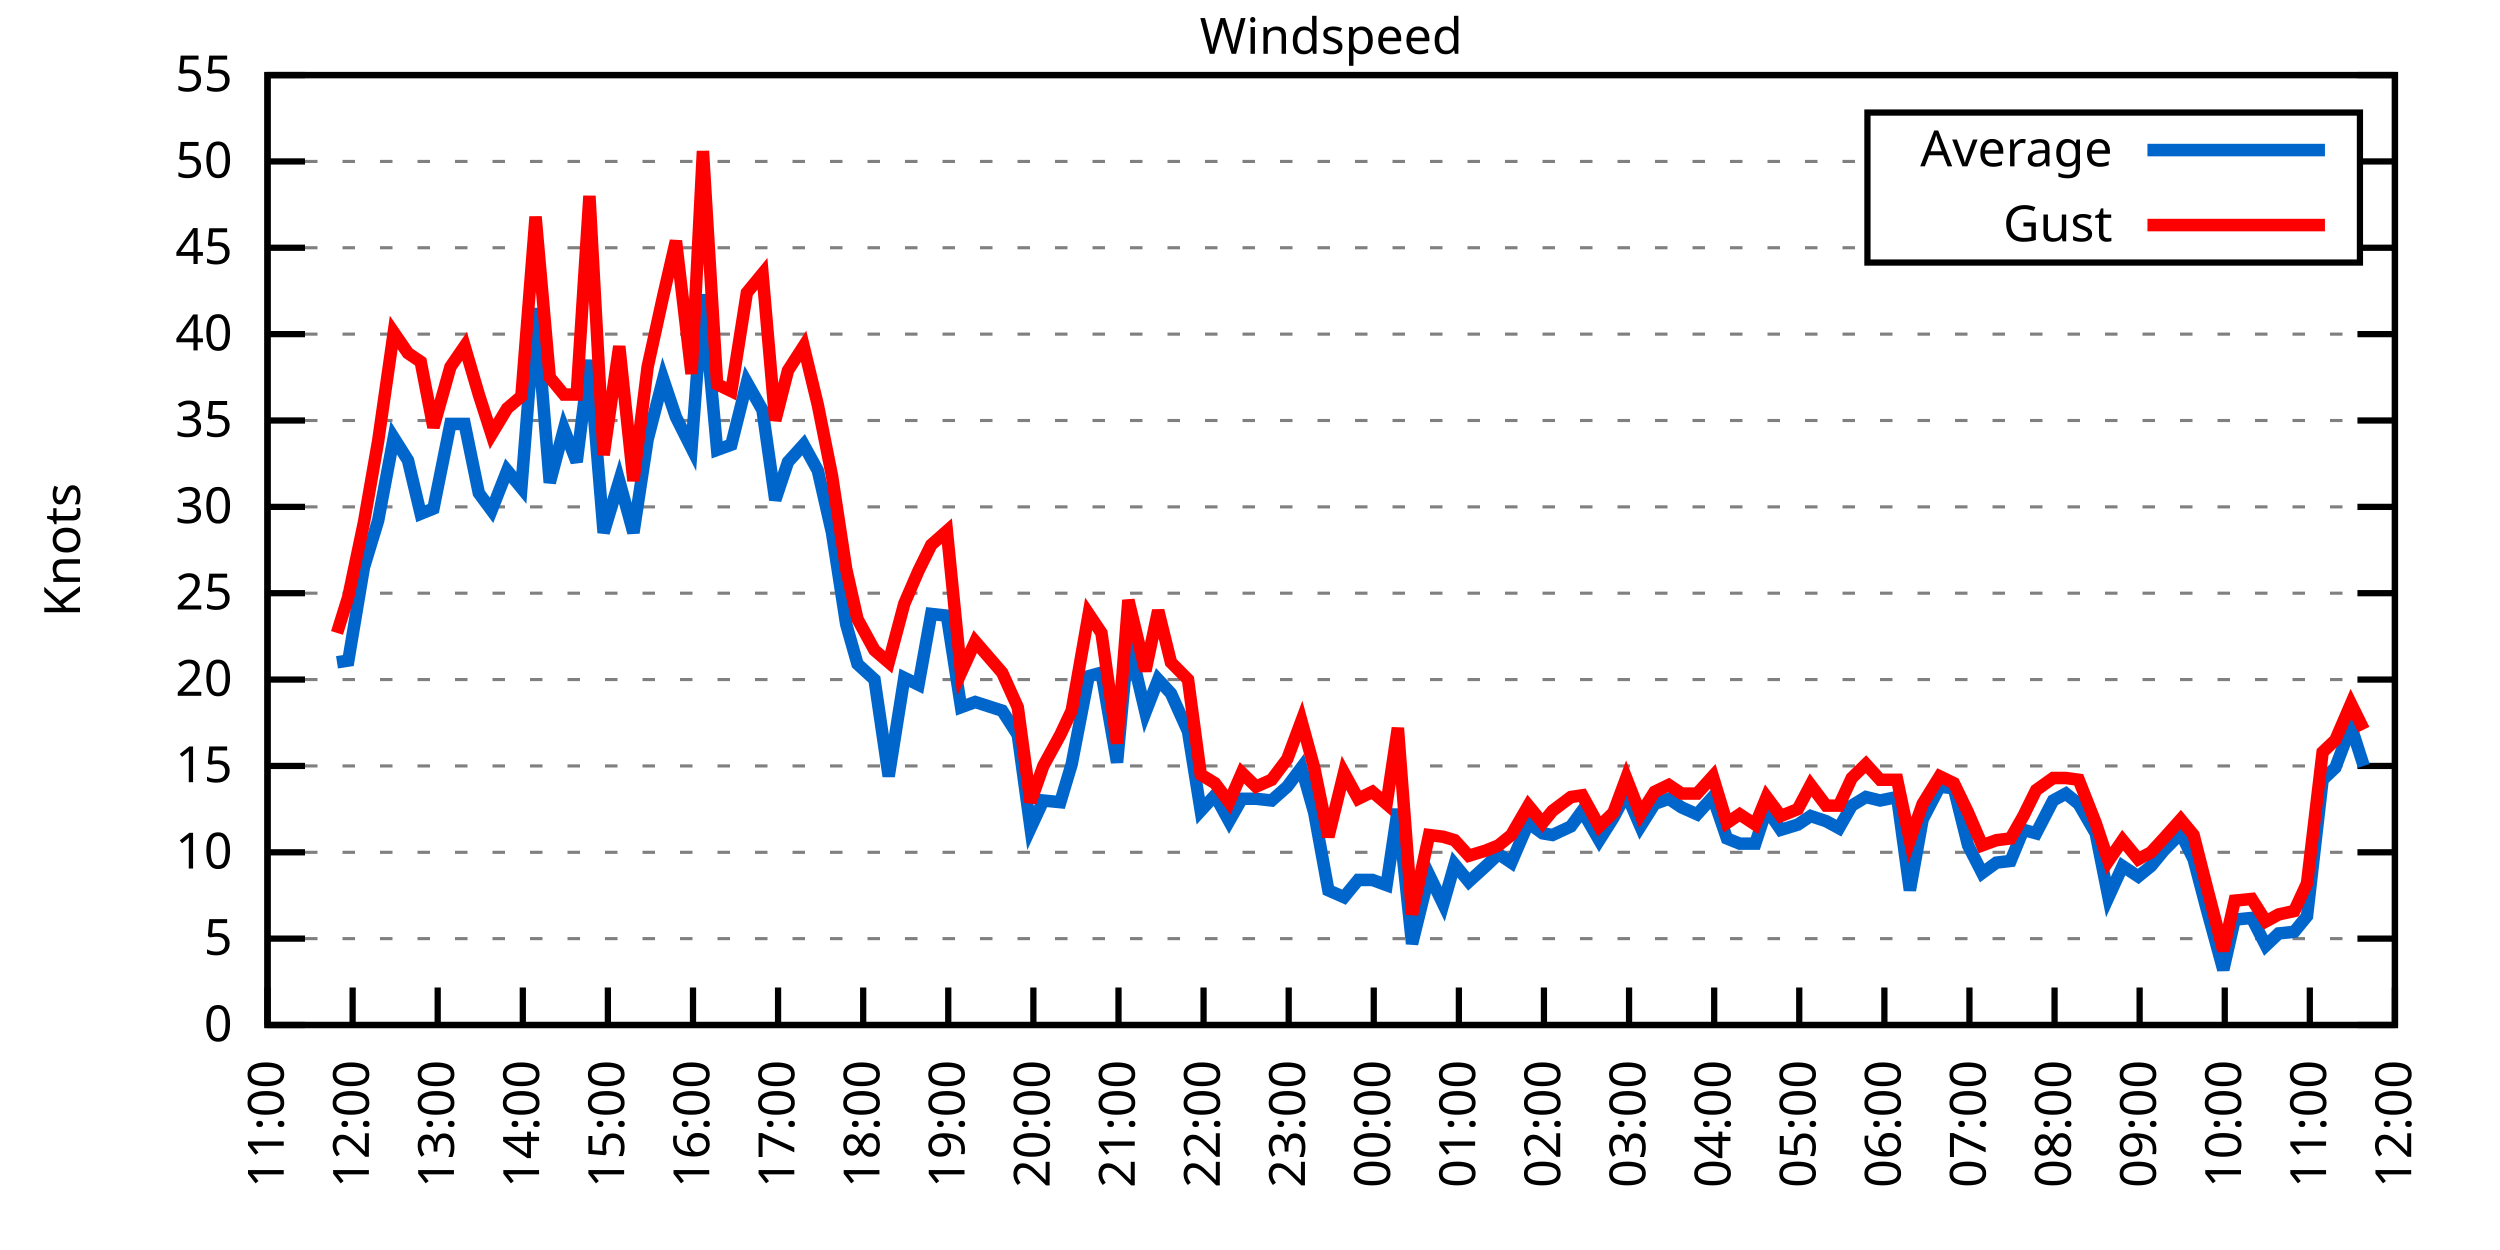
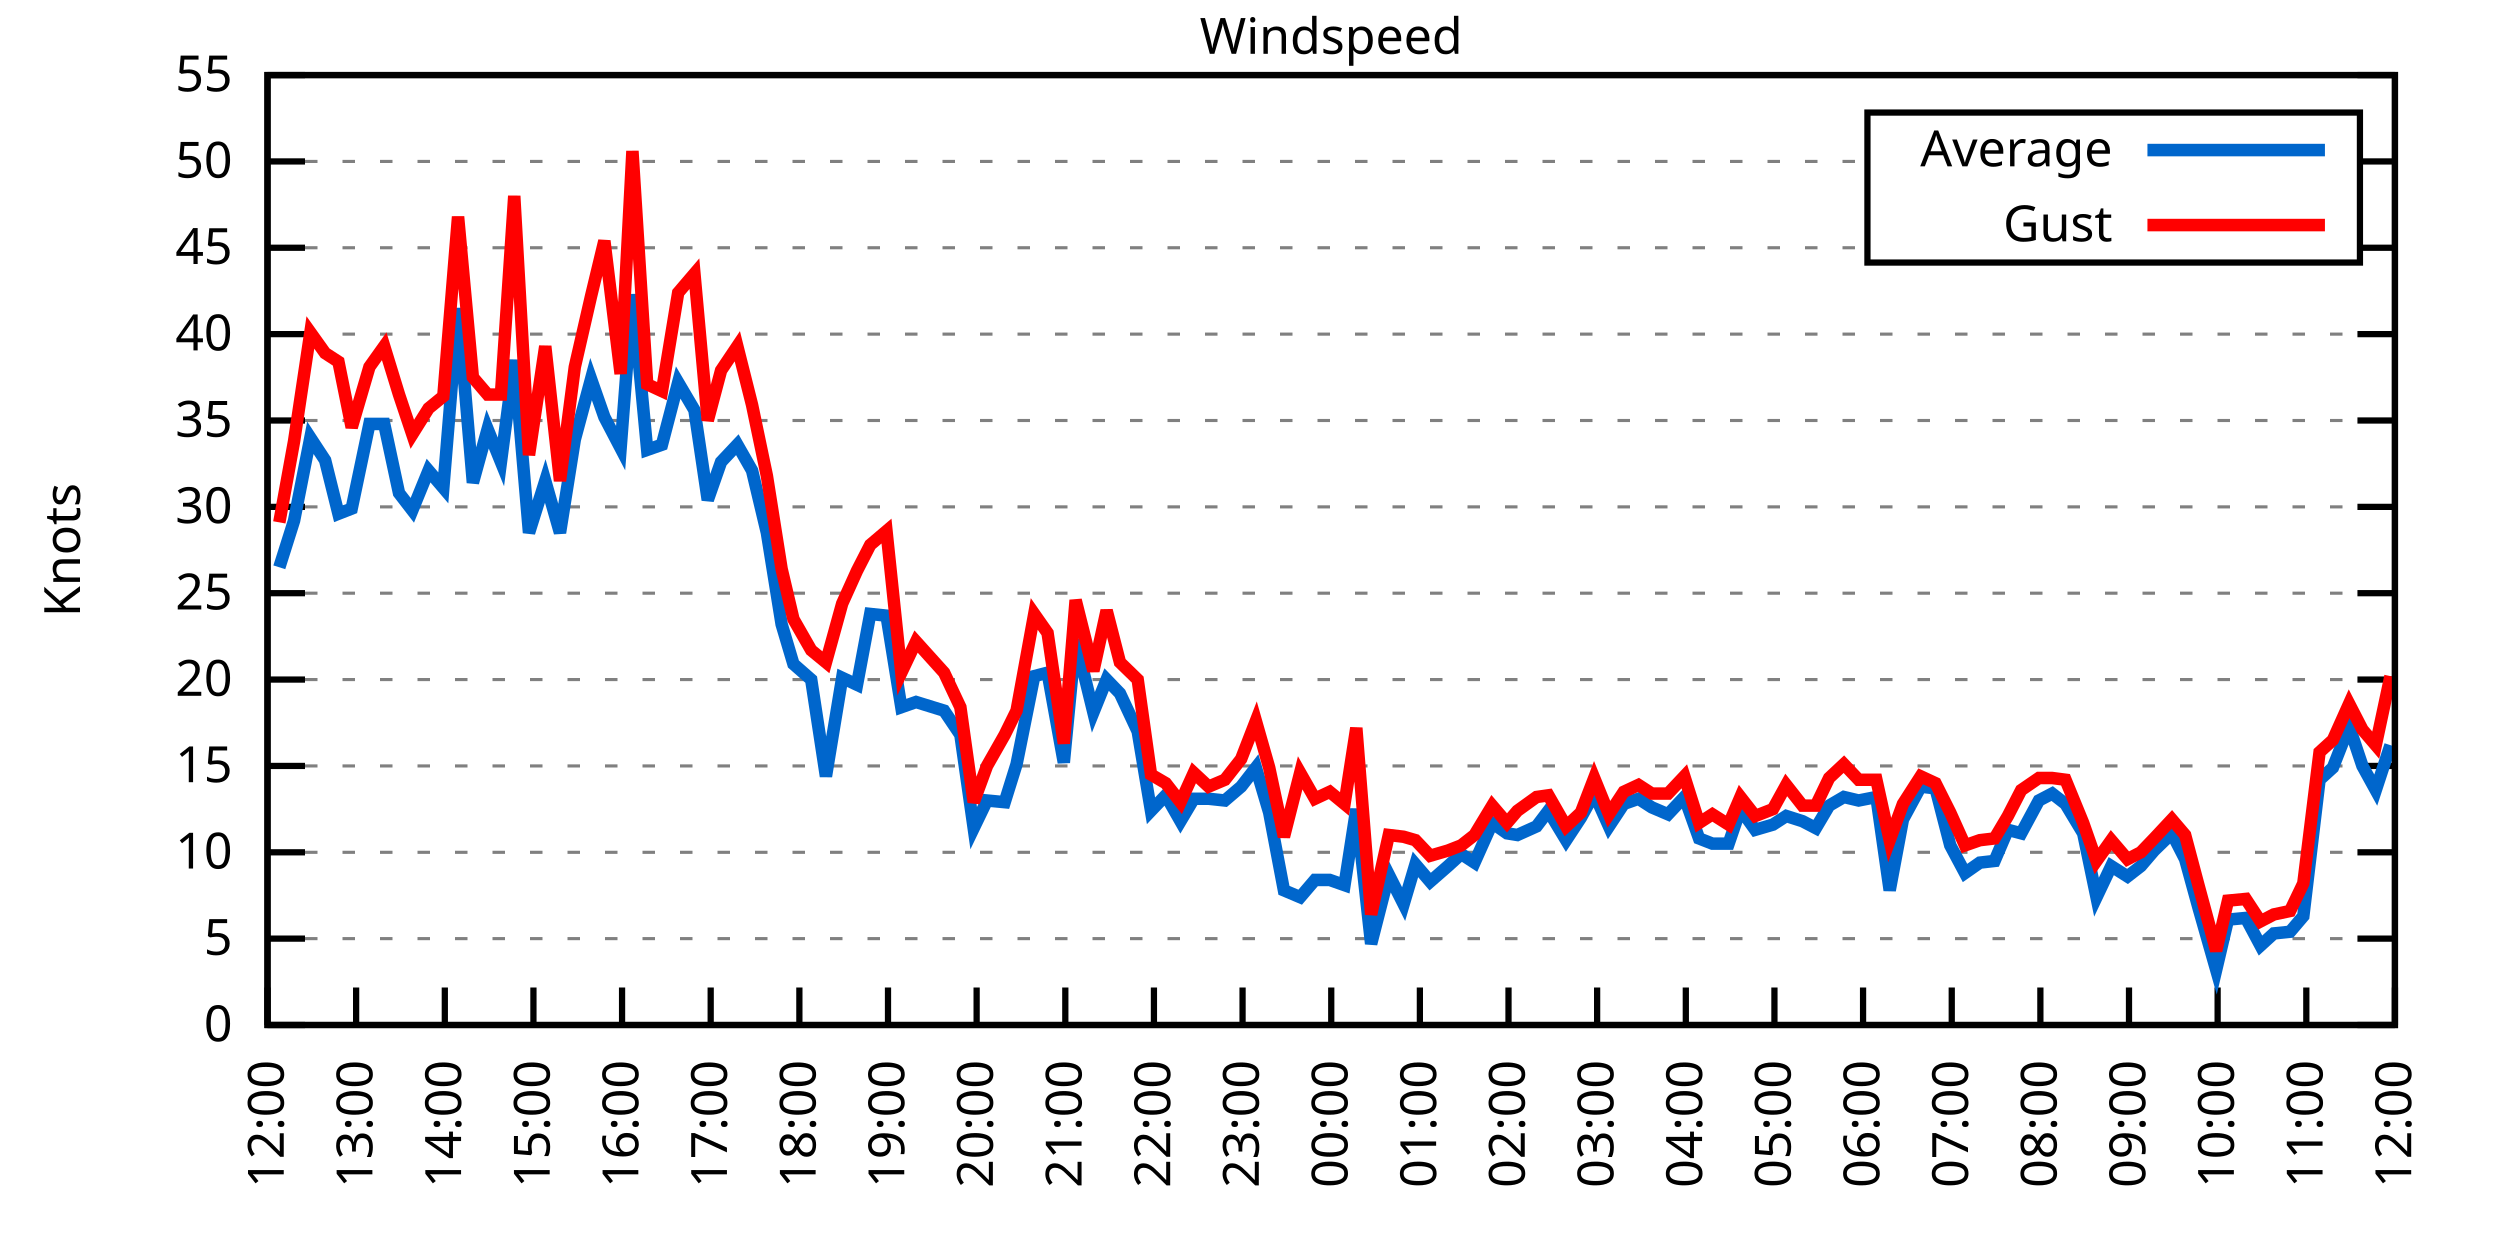
<svg xmlns="http://www.w3.org/2000/svg" xmlns:xlink="http://www.w3.org/1999/xlink" width="400" height="200" viewBox="0 0 400 200">
  <g id="gnuplot_canvas">
    <rect x="0" y="0" width="400" height="200" fill="none" />
    <defs>
      <circle id="gpDot" r="0.5" stroke-width="0.5" stroke="currentColor" />
      <path id="gpPt0" stroke-width="0.333" stroke="currentColor" d="M-1,0 h2 M0,-1 v2" />
      <path id="gpPt1" stroke-width="0.333" stroke="currentColor" d="M-1,-1 L1,1 M1,-1 L-1,1" />
      <path id="gpPt2" stroke-width="0.333" stroke="currentColor" d="M-1,0 L1,0 M0,-1 L0,1 M-1,-1 L1,1 M-1,1 L1,-1" />
      <rect id="gpPt3" stroke-width="0.333" stroke="currentColor" x="-1" y="-1" width="2" height="2" />
      <rect id="gpPt4" stroke-width="0.333" stroke="currentColor" fill="currentColor" x="-1" y="-1" width="2" height="2" />
      <circle id="gpPt5" stroke-width="0.333" stroke="currentColor" cx="0" cy="0" r="1" />
      <use xlink:href="#gpPt5" id="gpPt6" fill="currentColor" stroke="none" />
      <path id="gpPt7" stroke-width="0.333" stroke="currentColor" d="M0,-1.33 L-1.33,0.67 L1.33,0.67 z" />
      <use xlink:href="#gpPt7" id="gpPt8" fill="currentColor" stroke="none" />
      <use xlink:href="#gpPt7" id="gpPt9" stroke="currentColor" transform="rotate(180)" />
      <use xlink:href="#gpPt9" id="gpPt10" fill="currentColor" stroke="none" />
      <use xlink:href="#gpPt3" id="gpPt11" stroke="currentColor" transform="rotate(45)" />
      <use xlink:href="#gpPt11" id="gpPt12" fill="currentColor" stroke="none" />
      <path id="gpPt13" stroke-width="0.333" stroke="currentColor" d="M0,1.330 L1.265,0.411 L0.782,-1.067 L-0.782,-1.076 L-1.265,0.411 z" />
      <use xlink:href="#gpPt13" id="gpPt14" fill="currentColor" stroke="none" />
      <filter id="textbox" filterUnits="objectBoundingBox" x="0" y="0" height="1" width="1">
        <feFlood flood-color="white" flood-opacity="1" result="bgnd" />
        <feComposite in="SourceGraphic" in2="bgnd" operator="atop" />
      </filter>
      <filter id="greybox" filterUnits="objectBoundingBox" x="0" y="0" height="1" width="1">
        <feFlood flood-color="lightgrey" flood-opacity="1" result="grey" />
        <feComposite in="SourceGraphic" in2="grey" operator="atop" />
      </filter>
    </defs>
    <g fill="none" color="white" stroke="currentColor" stroke-width="1.00" stroke-linecap="butt" stroke-linejoin="miter">
</g>
    <g fill="none" color="black" stroke="currentColor" stroke-width="1.00" stroke-linecap="butt" stroke-linejoin="miter">
      <g stroke="none" shape-rendering="crispEdges">
        <polygon fill="rgb(255, 255, 255)" points="42.80,164.00 383.18,164.00 383.18,12.02 42.80,12.02 " />
      </g>
    </g>
    <g fill="none" color="black" stroke="currentColor" stroke-width="1.00" stroke-linecap="butt" stroke-linejoin="miter">
</g>
    <g fill="none" color="black" stroke="black" stroke-width="0.50" stroke-linecap="butt" stroke-linejoin="miter">
</g>
    <g fill="none" color="gray" stroke="currentColor" stroke-width="0.50" stroke-linecap="butt" stroke-linejoin="miter">
      <path stroke="gray" stroke-dasharray="2,4" class="gridline" d="M42.80,164.00 L383.19,164.00  " />
    </g>
    <g fill="none" color="gray" stroke="gray" stroke-width="1.00" stroke-linecap="butt" stroke-linejoin="miter">
</g>
    <g fill="none" color="black" stroke="currentColor" stroke-width="1.00" stroke-linecap="butt" stroke-linejoin="miter">
      <path stroke="black" d="M42.80,164.00 L48.80,164.00 M383.19,164.00 L377.19,164.00  " />
      <g transform="translate(37.20,166.60)" stroke="none" fill="black" font-family="Sans" font-size="8.00" text-anchor="end">
        <text>
          <tspan font-family="Sans"> 0</tspan>
        </text>
      </g>
    </g>
    <g fill="none" color="black" stroke="currentColor" stroke-width="1.00" stroke-linecap="butt" stroke-linejoin="miter">
</g>
    <g fill="none" color="black" stroke="black" stroke-width="0.50" stroke-linecap="butt" stroke-linejoin="miter">
</g>
    <g fill="none" color="gray" stroke="currentColor" stroke-width="0.50" stroke-linecap="butt" stroke-linejoin="miter">
      <path stroke="gray" stroke-dasharray="2,4" class="gridline" d="M42.80,150.18 L383.19,150.18  " />
    </g>
    <g fill="none" color="gray" stroke="gray" stroke-width="1.00" stroke-linecap="butt" stroke-linejoin="miter">
</g>
    <g fill="none" color="black" stroke="currentColor" stroke-width="1.00" stroke-linecap="butt" stroke-linejoin="miter">
      <path stroke="black" d="M42.80,150.18 L48.80,150.18 M383.19,150.18 L377.19,150.18  " />
      <g transform="translate(37.20,152.78)" stroke="none" fill="black" font-family="Sans" font-size="8.00" text-anchor="end">
        <text>
          <tspan font-family="Sans"> 5</tspan>
        </text>
      </g>
    </g>
    <g fill="none" color="black" stroke="currentColor" stroke-width="1.00" stroke-linecap="butt" stroke-linejoin="miter">
</g>
    <g fill="none" color="black" stroke="black" stroke-width="0.50" stroke-linecap="butt" stroke-linejoin="miter">
</g>
    <g fill="none" color="gray" stroke="currentColor" stroke-width="0.50" stroke-linecap="butt" stroke-linejoin="miter">
      <path stroke="gray" stroke-dasharray="2,4" class="gridline" d="M42.80,136.37 L383.19,136.37  " />
    </g>
    <g fill="none" color="gray" stroke="gray" stroke-width="1.00" stroke-linecap="butt" stroke-linejoin="miter">
</g>
    <g fill="none" color="black" stroke="currentColor" stroke-width="1.00" stroke-linecap="butt" stroke-linejoin="miter">
      <path stroke="black" d="M42.80,136.37 L48.80,136.37 M383.19,136.37 L377.19,136.37  " />
      <g transform="translate(37.20,138.97)" stroke="none" fill="black" font-family="Sans" font-size="8.00" text-anchor="end">
        <text>
          <tspan font-family="Sans"> 10</tspan>
        </text>
      </g>
    </g>
    <g fill="none" color="black" stroke="currentColor" stroke-width="1.00" stroke-linecap="butt" stroke-linejoin="miter">
</g>
    <g fill="none" color="black" stroke="black" stroke-width="0.50" stroke-linecap="butt" stroke-linejoin="miter">
</g>
    <g fill="none" color="gray" stroke="currentColor" stroke-width="0.50" stroke-linecap="butt" stroke-linejoin="miter">
      <path stroke="gray" stroke-dasharray="2,4" class="gridline" d="M42.80,122.55 L383.19,122.55  " />
    </g>
    <g fill="none" color="gray" stroke="gray" stroke-width="1.00" stroke-linecap="butt" stroke-linejoin="miter">
</g>
    <g fill="none" color="black" stroke="currentColor" stroke-width="1.00" stroke-linecap="butt" stroke-linejoin="miter">
      <path stroke="black" d="M42.80,122.55 L48.80,122.55 M383.19,122.55 L377.19,122.55  " />
      <g transform="translate(37.20,125.15)" stroke="none" fill="black" font-family="Sans" font-size="8.00" text-anchor="end">
        <text>
          <tspan font-family="Sans"> 15</tspan>
        </text>
      </g>
    </g>
    <g fill="none" color="black" stroke="currentColor" stroke-width="1.00" stroke-linecap="butt" stroke-linejoin="miter">
</g>
    <g fill="none" color="black" stroke="black" stroke-width="0.50" stroke-linecap="butt" stroke-linejoin="miter">
</g>
    <g fill="none" color="gray" stroke="currentColor" stroke-width="0.50" stroke-linecap="butt" stroke-linejoin="miter">
      <path stroke="gray" stroke-dasharray="2,4" class="gridline" d="M42.80,108.73 L383.19,108.73  " />
    </g>
    <g fill="none" color="gray" stroke="gray" stroke-width="1.00" stroke-linecap="butt" stroke-linejoin="miter">
</g>
    <g fill="none" color="black" stroke="currentColor" stroke-width="1.00" stroke-linecap="butt" stroke-linejoin="miter">
      <path stroke="black" d="M42.80,108.73 L48.80,108.73 M383.19,108.73 L377.19,108.73  " />
      <g transform="translate(37.20,111.33)" stroke="none" fill="black" font-family="Sans" font-size="8.00" text-anchor="end">
        <text>
          <tspan font-family="Sans"> 20</tspan>
        </text>
      </g>
    </g>
    <g fill="none" color="black" stroke="currentColor" stroke-width="1.00" stroke-linecap="butt" stroke-linejoin="miter">
</g>
    <g fill="none" color="black" stroke="black" stroke-width="0.50" stroke-linecap="butt" stroke-linejoin="miter">
</g>
    <g fill="none" color="gray" stroke="currentColor" stroke-width="0.50" stroke-linecap="butt" stroke-linejoin="miter">
      <path stroke="gray" stroke-dasharray="2,4" class="gridline" d="M42.80,94.91 L383.19,94.91  " />
    </g>
    <g fill="none" color="gray" stroke="gray" stroke-width="1.00" stroke-linecap="butt" stroke-linejoin="miter">
</g>
    <g fill="none" color="black" stroke="currentColor" stroke-width="1.00" stroke-linecap="butt" stroke-linejoin="miter">
      <path stroke="black" d="M42.80,94.91 L48.80,94.91 M383.19,94.91 L377.19,94.91  " />
      <g transform="translate(37.20,97.51)" stroke="none" fill="black" font-family="Sans" font-size="8.00" text-anchor="end">
        <text>
          <tspan font-family="Sans"> 25</tspan>
        </text>
      </g>
    </g>
    <g fill="none" color="black" stroke="currentColor" stroke-width="1.00" stroke-linecap="butt" stroke-linejoin="miter">
</g>
    <g fill="none" color="black" stroke="black" stroke-width="0.50" stroke-linecap="butt" stroke-linejoin="miter">
</g>
    <g fill="none" color="gray" stroke="currentColor" stroke-width="0.50" stroke-linecap="butt" stroke-linejoin="miter">
      <path stroke="gray" stroke-dasharray="2,4" class="gridline" d="M42.80,81.10 L383.19,81.10  " />
    </g>
    <g fill="none" color="gray" stroke="gray" stroke-width="1.00" stroke-linecap="butt" stroke-linejoin="miter">
</g>
    <g fill="none" color="black" stroke="currentColor" stroke-width="1.00" stroke-linecap="butt" stroke-linejoin="miter">
      <path stroke="black" d="M42.80,81.10 L48.80,81.10 M383.19,81.10 L377.19,81.10  " />
      <g transform="translate(37.20,83.70)" stroke="none" fill="black" font-family="Sans" font-size="8.00" text-anchor="end">
        <text>
          <tspan font-family="Sans"> 30</tspan>
        </text>
      </g>
    </g>
    <g fill="none" color="black" stroke="currentColor" stroke-width="1.00" stroke-linecap="butt" stroke-linejoin="miter">
</g>
    <g fill="none" color="black" stroke="black" stroke-width="0.50" stroke-linecap="butt" stroke-linejoin="miter">
</g>
    <g fill="none" color="gray" stroke="currentColor" stroke-width="0.50" stroke-linecap="butt" stroke-linejoin="miter">
      <path stroke="gray" stroke-dasharray="2,4" class="gridline" d="M42.80,67.28 L383.19,67.28  " />
    </g>
    <g fill="none" color="gray" stroke="gray" stroke-width="1.00" stroke-linecap="butt" stroke-linejoin="miter">
</g>
    <g fill="none" color="black" stroke="currentColor" stroke-width="1.00" stroke-linecap="butt" stroke-linejoin="miter">
      <path stroke="black" d="M42.80,67.28 L48.80,67.28 M383.19,67.28 L377.19,67.28  " />
      <g transform="translate(37.20,69.88)" stroke="none" fill="black" font-family="Sans" font-size="8.00" text-anchor="end">
        <text>
          <tspan font-family="Sans"> 35</tspan>
        </text>
      </g>
    </g>
    <g fill="none" color="black" stroke="currentColor" stroke-width="1.00" stroke-linecap="butt" stroke-linejoin="miter">
</g>
    <g fill="none" color="black" stroke="black" stroke-width="0.50" stroke-linecap="butt" stroke-linejoin="miter">
</g>
    <g fill="none" color="gray" stroke="currentColor" stroke-width="0.50" stroke-linecap="butt" stroke-linejoin="miter">
      <path stroke="gray" stroke-dasharray="2,4" class="gridline" d="M42.80,53.46 L383.19,53.46  " />
    </g>
    <g fill="none" color="gray" stroke="gray" stroke-width="1.00" stroke-linecap="butt" stroke-linejoin="miter">
</g>
    <g fill="none" color="black" stroke="currentColor" stroke-width="1.00" stroke-linecap="butt" stroke-linejoin="miter">
      <path stroke="black" d="M42.80,53.46 L48.80,53.46 M383.19,53.46 L377.19,53.46  " />
      <g transform="translate(37.20,56.06)" stroke="none" fill="black" font-family="Sans" font-size="8.00" text-anchor="end">
        <text>
          <tspan font-family="Sans"> 40</tspan>
        </text>
      </g>
    </g>
    <g fill="none" color="black" stroke="currentColor" stroke-width="1.00" stroke-linecap="butt" stroke-linejoin="miter">
</g>
    <g fill="none" color="black" stroke="black" stroke-width="0.50" stroke-linecap="butt" stroke-linejoin="miter">
</g>
    <g fill="none" color="gray" stroke="currentColor" stroke-width="0.50" stroke-linecap="butt" stroke-linejoin="miter">
      <path stroke="gray" stroke-dasharray="2,4" class="gridline" d="M42.80,39.64 L298.79,39.64 M377.59,39.64 L383.19,39.64  " />
    </g>
    <g fill="none" color="gray" stroke="gray" stroke-width="1.00" stroke-linecap="butt" stroke-linejoin="miter">
</g>
    <g fill="none" color="black" stroke="currentColor" stroke-width="1.00" stroke-linecap="butt" stroke-linejoin="miter">
      <path stroke="black" d="M42.80,39.64 L48.80,39.64 M383.19,39.64 L377.19,39.64  " />
      <g transform="translate(37.20,42.24)" stroke="none" fill="black" font-family="Sans" font-size="8.00" text-anchor="end">
        <text>
          <tspan font-family="Sans"> 45</tspan>
        </text>
      </g>
    </g>
    <g fill="none" color="black" stroke="currentColor" stroke-width="1.00" stroke-linecap="butt" stroke-linejoin="miter">
</g>
    <g fill="none" color="black" stroke="black" stroke-width="0.50" stroke-linecap="butt" stroke-linejoin="miter">
</g>
    <g fill="none" color="gray" stroke="currentColor" stroke-width="0.50" stroke-linecap="butt" stroke-linejoin="miter">
      <path stroke="gray" stroke-dasharray="2,4" class="gridline" d="M42.80,25.83 L298.79,25.83 M377.59,25.83 L383.19,25.83  " />
    </g>
    <g fill="none" color="gray" stroke="gray" stroke-width="1.00" stroke-linecap="butt" stroke-linejoin="miter">
</g>
    <g fill="none" color="black" stroke="currentColor" stroke-width="1.00" stroke-linecap="butt" stroke-linejoin="miter">
      <path stroke="black" d="M42.80,25.83 L48.80,25.83 M383.19,25.83 L377.19,25.83  " />
      <g transform="translate(37.20,28.43)" stroke="none" fill="black" font-family="Sans" font-size="8.00" text-anchor="end">
        <text>
          <tspan font-family="Sans"> 50</tspan>
        </text>
      </g>
    </g>
    <g fill="none" color="black" stroke="currentColor" stroke-width="1.00" stroke-linecap="butt" stroke-linejoin="miter">
</g>
    <g fill="none" color="black" stroke="black" stroke-width="0.50" stroke-linecap="butt" stroke-linejoin="miter">
</g>
    <g fill="none" color="gray" stroke="currentColor" stroke-width="0.50" stroke-linecap="butt" stroke-linejoin="miter">
      <path stroke="gray" stroke-dasharray="2,4" class="gridline" d="M42.80,12.01 L383.19,12.01  " />
    </g>
    <g fill="none" color="gray" stroke="gray" stroke-width="1.00" stroke-linecap="butt" stroke-linejoin="miter">
</g>
    <g fill="none" color="black" stroke="currentColor" stroke-width="1.00" stroke-linecap="butt" stroke-linejoin="miter">
      <path stroke="black" d="M42.80,12.01 L48.80,12.01 M383.19,12.01 L377.19,12.01  " />
      <g transform="translate(37.20,14.61)" stroke="none" fill="black" font-family="Sans" font-size="8.00" text-anchor="end">
        <text>
          <tspan font-family="Sans"> 55</tspan>
        </text>
      </g>
    </g>
    <g fill="none" color="black" stroke="currentColor" stroke-width="1.00" stroke-linecap="butt" stroke-linejoin="miter">
      <path stroke="black" d="M42.80,164.00 L42.80,158.00  " />
      <g transform="translate(45.40,169.60) rotate(270.00)" stroke="none" fill="black" font-family="Sans" font-size="8.00" text-anchor="end">
        <text>
-           <tspan font-family="Sans">11:00</tspan>
-         </text>
-       </g>
-     </g>
-     <g fill="none" color="black" stroke="currentColor" stroke-width="1.00" stroke-linecap="butt" stroke-linejoin="miter">
-       <path stroke="black" d="M56.42,164.00 L56.42,158.00  " />
-       <g transform="translate(59.02,169.60) rotate(270.00)" stroke="none" fill="black" font-family="Sans" font-size="8.00" text-anchor="end">
-         <text>
          <tspan font-family="Sans">12:00</tspan>
        </text>
      </g>
    </g>
    <g fill="none" color="black" stroke="currentColor" stroke-width="1.00" stroke-linecap="butt" stroke-linejoin="miter">
-       <path stroke="black" d="M70.03,164.00 L70.03,158.00  " />
-       <g transform="translate(72.63,169.60) rotate(270.00)" stroke="none" fill="black" font-family="Sans" font-size="8.00" text-anchor="end">
+       <path stroke="black" d="M56.98,164.00 L56.98,158.00  " />
+       <g transform="translate(59.58,169.60) rotate(270.00)" stroke="none" fill="black" font-family="Sans" font-size="8.00" text-anchor="end">
        <text>
          <tspan font-family="Sans">13:00</tspan>
        </text>
      </g>
    </g>
    <g fill="none" color="black" stroke="currentColor" stroke-width="1.00" stroke-linecap="butt" stroke-linejoin="miter">
-       <path stroke="black" d="M83.65,164.00 L83.65,158.00  " />
-       <g transform="translate(86.25,169.60) rotate(270.00)" stroke="none" fill="black" font-family="Sans" font-size="8.00" text-anchor="end">
+       <path stroke="black" d="M71.17,164.00 L71.17,158.00  " />
+       <g transform="translate(73.77,169.60) rotate(270.00)" stroke="none" fill="black" font-family="Sans" font-size="8.00" text-anchor="end">
        <text>
          <tspan font-family="Sans">14:00</tspan>
        </text>
      </g>
    </g>
    <g fill="none" color="black" stroke="currentColor" stroke-width="1.00" stroke-linecap="butt" stroke-linejoin="miter">
-       <path stroke="black" d="M97.26,164.00 L97.26,158.00  " />
-       <g transform="translate(99.86,169.60) rotate(270.00)" stroke="none" fill="black" font-family="Sans" font-size="8.00" text-anchor="end">
+       <path stroke="black" d="M85.35,164.00 L85.35,158.00  " />
+       <g transform="translate(87.95,169.60) rotate(270.00)" stroke="none" fill="black" font-family="Sans" font-size="8.00" text-anchor="end">
        <text>
          <tspan font-family="Sans">15:00</tspan>
        </text>
      </g>
    </g>
    <g fill="none" color="black" stroke="currentColor" stroke-width="1.00" stroke-linecap="butt" stroke-linejoin="miter">
-       <path stroke="black" d="M110.88,164.00 L110.88,158.00  " />
-       <g transform="translate(113.48,169.60) rotate(270.00)" stroke="none" fill="black" font-family="Sans" font-size="8.00" text-anchor="end">
+       <path stroke="black" d="M99.53,164.00 L99.53,158.00  " />
+       <g transform="translate(102.13,169.60) rotate(270.00)" stroke="none" fill="black" font-family="Sans" font-size="8.00" text-anchor="end">
        <text>
          <tspan font-family="Sans">16:00</tspan>
        </text>
      </g>
    </g>
    <g fill="none" color="black" stroke="currentColor" stroke-width="1.00" stroke-linecap="butt" stroke-linejoin="miter">
-       <path stroke="black" d="M124.49,164.00 L124.49,158.00  " />
-       <g transform="translate(127.09,169.60) rotate(270.00)" stroke="none" fill="black" font-family="Sans" font-size="8.00" text-anchor="end">
+       <path stroke="black" d="M113.71,164.00 L113.71,158.00  " />
+       <g transform="translate(116.31,169.60) rotate(270.00)" stroke="none" fill="black" font-family="Sans" font-size="8.00" text-anchor="end">
        <text>
          <tspan font-family="Sans">17:00</tspan>
        </text>
      </g>
    </g>
    <g fill="none" color="black" stroke="currentColor" stroke-width="1.00" stroke-linecap="butt" stroke-linejoin="miter">
-       <path stroke="black" d="M138.11,164.00 L138.11,158.00  " />
-       <g transform="translate(140.71,169.60) rotate(270.00)" stroke="none" fill="black" font-family="Sans" font-size="8.00" text-anchor="end">
+       <path stroke="black" d="M127.90,164.00 L127.90,158.00  " />
+       <g transform="translate(130.50,169.60) rotate(270.00)" stroke="none" fill="black" font-family="Sans" font-size="8.00" text-anchor="end">
        <text>
          <tspan font-family="Sans">18:00</tspan>
        </text>
      </g>
    </g>
    <g fill="none" color="black" stroke="currentColor" stroke-width="1.00" stroke-linecap="butt" stroke-linejoin="miter">
-       <path stroke="black" d="M151.72,164.00 L151.72,158.00  " />
-       <g transform="translate(154.32,169.60) rotate(270.00)" stroke="none" fill="black" font-family="Sans" font-size="8.00" text-anchor="end">
+       <path stroke="black" d="M142.08,164.00 L142.08,158.00  " />
+       <g transform="translate(144.68,169.60) rotate(270.00)" stroke="none" fill="black" font-family="Sans" font-size="8.00" text-anchor="end">
        <text>
          <tspan font-family="Sans">19:00</tspan>
        </text>
      </g>
    </g>
    <g fill="none" color="black" stroke="currentColor" stroke-width="1.00" stroke-linecap="butt" stroke-linejoin="miter">
-       <path stroke="black" d="M165.34,164.00 L165.34,158.00  " />
-       <g transform="translate(167.94,169.60) rotate(270.00)" stroke="none" fill="black" font-family="Sans" font-size="8.00" text-anchor="end">
+       <path stroke="black" d="M156.26,164.00 L156.26,158.00  " />
+       <g transform="translate(158.86,169.60) rotate(270.00)" stroke="none" fill="black" font-family="Sans" font-size="8.00" text-anchor="end">
        <text>
          <tspan font-family="Sans">20:00</tspan>
        </text>
      </g>
    </g>
    <g fill="none" color="black" stroke="currentColor" stroke-width="1.00" stroke-linecap="butt" stroke-linejoin="miter">
-       <path stroke="black" d="M178.96,164.00 L178.96,158.00  " />
-       <g transform="translate(181.56,169.60) rotate(270.00)" stroke="none" fill="black" font-family="Sans" font-size="8.00" text-anchor="end">
+       <path stroke="black" d="M170.45,164.00 L170.45,158.00  " />
+       <g transform="translate(173.05,169.60) rotate(270.00)" stroke="none" fill="black" font-family="Sans" font-size="8.00" text-anchor="end">
        <text>
          <tspan font-family="Sans">21:00</tspan>
        </text>
      </g>
    </g>
    <g fill="none" color="black" stroke="currentColor" stroke-width="1.00" stroke-linecap="butt" stroke-linejoin="miter">
-       <path stroke="black" d="M192.57,164.00 L192.57,158.00  " />
-       <g transform="translate(195.17,169.60) rotate(270.00)" stroke="none" fill="black" font-family="Sans" font-size="8.00" text-anchor="end">
+       <path stroke="black" d="M184.63,164.00 L184.63,158.00  " />
+       <g transform="translate(187.23,169.60) rotate(270.00)" stroke="none" fill="black" font-family="Sans" font-size="8.00" text-anchor="end">
        <text>
          <tspan font-family="Sans">22:00</tspan>
        </text>
      </g>
    </g>
    <g fill="none" color="black" stroke="currentColor" stroke-width="1.00" stroke-linecap="butt" stroke-linejoin="miter">
-       <path stroke="black" d="M206.19,164.00 L206.19,158.00  " />
-       <g transform="translate(208.79,169.60) rotate(270.00)" stroke="none" fill="black" font-family="Sans" font-size="8.00" text-anchor="end">
+       <path stroke="black" d="M198.81,164.00 L198.81,158.00  " />
+       <g transform="translate(201.41,169.60) rotate(270.00)" stroke="none" fill="black" font-family="Sans" font-size="8.00" text-anchor="end">
        <text>
          <tspan font-family="Sans">23:00</tspan>
        </text>
      </g>
    </g>
    <g fill="none" color="black" stroke="currentColor" stroke-width="1.00" stroke-linecap="butt" stroke-linejoin="miter">
-       <path stroke="black" d="M219.80,164.00 L219.80,158.00  " />
-       <g transform="translate(222.40,169.60) rotate(270.00)" stroke="none" fill="black" font-family="Sans" font-size="8.00" text-anchor="end">
+       <path stroke="black" d="M213.00,164.00 L213.00,158.00  " />
+       <g transform="translate(215.60,169.60) rotate(270.00)" stroke="none" fill="black" font-family="Sans" font-size="8.00" text-anchor="end">
        <text>
          <tspan font-family="Sans">00:00</tspan>
        </text>
      </g>
    </g>
    <g fill="none" color="black" stroke="currentColor" stroke-width="1.00" stroke-linecap="butt" stroke-linejoin="miter">
-       <path stroke="black" d="M233.42,164.00 L233.42,158.00  " />
-       <g transform="translate(236.02,169.60) rotate(270.00)" stroke="none" fill="black" font-family="Sans" font-size="8.00" text-anchor="end">
+       <path stroke="black" d="M227.18,164.00 L227.18,158.00  " />
+       <g transform="translate(229.78,169.60) rotate(270.00)" stroke="none" fill="black" font-family="Sans" font-size="8.00" text-anchor="end">
        <text>
          <tspan font-family="Sans">01:00</tspan>
        </text>
      </g>
    </g>
    <g fill="none" color="black" stroke="currentColor" stroke-width="1.00" stroke-linecap="butt" stroke-linejoin="miter">
-       <path stroke="black" d="M247.03,164.00 L247.03,158.00  " />
-       <g transform="translate(249.63,169.60) rotate(270.00)" stroke="none" fill="black" font-family="Sans" font-size="8.00" text-anchor="end">
+       <path stroke="black" d="M241.36,164.00 L241.36,158.00  " />
+       <g transform="translate(243.96,169.60) rotate(270.00)" stroke="none" fill="black" font-family="Sans" font-size="8.00" text-anchor="end">
        <text>
          <tspan font-family="Sans">02:00</tspan>
        </text>
      </g>
    </g>
    <g fill="none" color="black" stroke="currentColor" stroke-width="1.00" stroke-linecap="butt" stroke-linejoin="miter">
-       <path stroke="black" d="M260.65,164.00 L260.65,158.00  " />
-       <g transform="translate(263.25,169.60) rotate(270.00)" stroke="none" fill="black" font-family="Sans" font-size="8.00" text-anchor="end">
+       <path stroke="black" d="M255.54,164.00 L255.54,158.00  " />
+       <g transform="translate(258.14,169.60) rotate(270.00)" stroke="none" fill="black" font-family="Sans" font-size="8.00" text-anchor="end">
        <text>
          <tspan font-family="Sans">03:00</tspan>
        </text>
      </g>
    </g>
    <g fill="none" color="black" stroke="currentColor" stroke-width="1.00" stroke-linecap="butt" stroke-linejoin="miter">
-       <path stroke="black" d="M274.27,164.00 L274.27,158.00  " />
-       <g transform="translate(276.87,169.60) rotate(270.00)" stroke="none" fill="black" font-family="Sans" font-size="8.00" text-anchor="end">
+       <path stroke="black" d="M269.73,164.00 L269.73,158.00  " />
+       <g transform="translate(272.33,169.60) rotate(270.00)" stroke="none" fill="black" font-family="Sans" font-size="8.00" text-anchor="end">
        <text>
          <tspan font-family="Sans">04:00</tspan>
        </text>
      </g>
    </g>
    <g fill="none" color="black" stroke="currentColor" stroke-width="1.00" stroke-linecap="butt" stroke-linejoin="miter">
-       <path stroke="black" d="M287.88,164.00 L287.88,158.00  " />
-       <g transform="translate(290.48,169.60) rotate(270.00)" stroke="none" fill="black" font-family="Sans" font-size="8.00" text-anchor="end">
+       <path stroke="black" d="M283.91,164.00 L283.91,158.00  " />
+       <g transform="translate(286.51,169.60) rotate(270.00)" stroke="none" fill="black" font-family="Sans" font-size="8.00" text-anchor="end">
        <text>
          <tspan font-family="Sans">05:00</tspan>
        </text>
      </g>
    </g>
    <g fill="none" color="black" stroke="currentColor" stroke-width="1.00" stroke-linecap="butt" stroke-linejoin="miter">
-       <path stroke="black" d="M301.50,164.00 L301.50,158.00  " />
-       <g transform="translate(304.10,169.60) rotate(270.00)" stroke="none" fill="black" font-family="Sans" font-size="8.00" text-anchor="end">
+       <path stroke="black" d="M298.09,164.00 L298.09,158.00  " />
+       <g transform="translate(300.69,169.60) rotate(270.00)" stroke="none" fill="black" font-family="Sans" font-size="8.00" text-anchor="end">
        <text>
          <tspan font-family="Sans">06:00</tspan>
        </text>
      </g>
    </g>
    <g fill="none" color="black" stroke="currentColor" stroke-width="1.00" stroke-linecap="butt" stroke-linejoin="miter">
-       <path stroke="black" d="M315.11,164.00 L315.11,158.00  " />
-       <g transform="translate(317.71,169.60) rotate(270.00)" stroke="none" fill="black" font-family="Sans" font-size="8.00" text-anchor="end">
+       <path stroke="black" d="M312.28,164.00 L312.28,158.00  " />
+       <g transform="translate(314.88,169.60) rotate(270.00)" stroke="none" fill="black" font-family="Sans" font-size="8.00" text-anchor="end">
        <text>
          <tspan font-family="Sans">07:00</tspan>
        </text>
      </g>
    </g>
    <g fill="none" color="black" stroke="currentColor" stroke-width="1.00" stroke-linecap="butt" stroke-linejoin="miter">
-       <path stroke="black" d="M328.73,164.00 L328.73,158.00  " />
-       <g transform="translate(331.33,169.60) rotate(270.00)" stroke="none" fill="black" font-family="Sans" font-size="8.00" text-anchor="end">
+       <path stroke="black" d="M326.46,164.00 L326.46,158.00  " />
+       <g transform="translate(329.06,169.60) rotate(270.00)" stroke="none" fill="black" font-family="Sans" font-size="8.00" text-anchor="end">
        <text>
          <tspan font-family="Sans">08:00</tspan>
        </text>
      </g>
    </g>
    <g fill="none" color="black" stroke="currentColor" stroke-width="1.00" stroke-linecap="butt" stroke-linejoin="miter">
-       <path stroke="black" d="M342.34,164.00 L342.34,158.00  " />
-       <g transform="translate(344.94,169.60) rotate(270.00)" stroke="none" fill="black" font-family="Sans" font-size="8.00" text-anchor="end">
+       <path stroke="black" d="M340.64,164.00 L340.64,158.00  " />
+       <g transform="translate(343.24,169.60) rotate(270.00)" stroke="none" fill="black" font-family="Sans" font-size="8.00" text-anchor="end">
        <text>
          <tspan font-family="Sans">09:00</tspan>
        </text>
      </g>
    </g>
    <g fill="none" color="black" stroke="currentColor" stroke-width="1.00" stroke-linecap="butt" stroke-linejoin="miter">
-       <path stroke="black" d="M355.96,164.00 L355.96,158.00  " />
-       <g transform="translate(358.56,169.60) rotate(270.00)" stroke="none" fill="black" font-family="Sans" font-size="8.00" text-anchor="end">
+       <path stroke="black" d="M354.82,164.00 L354.82,158.00  " />
+       <g transform="translate(357.42,169.60) rotate(270.00)" stroke="none" fill="black" font-family="Sans" font-size="8.00" text-anchor="end">
        <text>
          <tspan font-family="Sans">10:00</tspan>
        </text>
      </g>
    </g>
    <g fill="none" color="black" stroke="currentColor" stroke-width="1.00" stroke-linecap="butt" stroke-linejoin="miter">
-       <path stroke="black" d="M369.57,164.00 L369.57,158.00  " />
-       <g transform="translate(372.17,169.60) rotate(270.00)" stroke="none" fill="black" font-family="Sans" font-size="8.00" text-anchor="end">
+       <path stroke="black" d="M369.01,164.00 L369.01,158.00  " />
+       <g transform="translate(371.61,169.60) rotate(270.00)" stroke="none" fill="black" font-family="Sans" font-size="8.00" text-anchor="end">
        <text>
          <tspan font-family="Sans">11:00</tspan>
        </text>
      </g>
    </g>
    <g fill="none" color="black" stroke="currentColor" stroke-width="1.00" stroke-linecap="butt" stroke-linejoin="miter">
      <path stroke="black" d="M383.19,164.00 L383.19,158.00  " />
      <g transform="translate(385.79,169.60) rotate(270.00)" stroke="none" fill="black" font-family="Sans" font-size="8.00" text-anchor="end">
        <text>
          <tspan font-family="Sans">12:00</tspan>
        </text>
      </g>
    </g>
    <g fill="none" color="black" stroke="currentColor" stroke-width="1.00" stroke-linecap="butt" stroke-linejoin="miter">
</g>
    <g fill="none" color="black" stroke="currentColor" stroke-width="1.00" stroke-linecap="butt" stroke-linejoin="miter">
      <path stroke="black" d="M42.80,12.01 L42.80,164.00 L383.19,164.00 L383.19,12.01 L42.80,12.01 Z  " />
    </g>
    <g fill="none" color="black" stroke="currentColor" stroke-width="1.00" stroke-linecap="butt" stroke-linejoin="miter">
</g>
    <g fill="none" color="black" stroke="currentColor" stroke-width="1.00" stroke-linecap="butt" stroke-linejoin="miter">
      <path stroke="black" d="M298.79,42.01 L298.79,18.01 L377.59,18.01 L377.59,42.01 L298.79,42.01 Z  " />
    </g>
    <g id="Windspeed_plot_1">
      <g fill="none" color="white" stroke="black" stroke-width="2.00" stroke-linecap="butt" stroke-linejoin="miter">
</g>
      <g fill="none" color="black" stroke="currentColor" stroke-width="2.00" stroke-linecap="butt" stroke-linejoin="miter">
        <g transform="translate(337.99,26.61)" stroke="none" fill="black" font-family="Sans" font-size="8.00" text-anchor="end">
          <text>
            <tspan font-family="Sans">Average</tspan>
          </text>
        </g>
      </g>
      <g fill="none" color="black" stroke="currentColor" stroke-width="2.00" stroke-linecap="butt" stroke-linejoin="miter">
-         <path stroke="rgb(  0, 102, 204)" d="M343.59,24.01 L371.99,24.01 M53.92,105.97 L55.73,105.69 L58.23,90.77 L60.50,83.31 L63.00,70.04 L65.27,73.64   L67.31,82.20 L69.35,81.37 L72.07,67.83 L74.34,67.83 L76.61,78.89 L78.65,81.65 L81.15,75.29 L83.42,78.06   L85.69,49.32 L87.96,77.23 L90.23,68.66 L92.27,73.91 L94.31,57.61 L96.58,85.24 L99.08,76.95 L101.35,85.24   L103.62,70.32 L106.11,60.65 L108.15,66.73 L110.65,71.70 L112.47,47.11 L114.74,71.98 L117.01,71.15 L119.50,61.20   L122.00,65.62 L124.04,79.99 L126.08,73.91 L128.58,71.15 L130.85,75.29 L133.12,85.24 L135.39,99.89 L137.20,106.24   L139.92,108.73 L142.19,124.21 L144.69,108.45 L146.96,109.56 L149.00,98.23 L151.50,98.51 L153.77,113.15 L156.04,112.32   L160.35,113.71 L162.84,117.57 L164.89,132.50 L166.93,128.08 L169.65,128.35 L171.47,122.27 L174.19,108.18 L176.23,107.63   L178.73,122.00 L180.54,102.37 L183.27,113.98 L185.31,108.73 L187.35,110.94 L190.08,117.02 L192.12,129.73 L194.39,127.25   L196.66,131.39 L198.70,127.80 L200.97,127.80 L203.46,128.08 L205.96,125.86 L208.23,122.82 L210.27,130.01 L212.54,142.45   L215.04,143.55 L217.31,140.79 L219.58,140.79 L221.85,141.62 L223.66,129.46 L225.93,151.01 L228.65,139.96 L230.92,144.66   L232.74,138.30 L235.01,141.06 L237.73,138.58 L239.77,136.64 L241.81,138.02 L244.54,131.67 L246.81,133.33 L248.40,133.60   L251.35,132.22 L253.16,129.73 L255.88,134.43 L258.15,130.84 L260.20,126.97 L262.47,132.22 L264.73,128.63 L267.00,127.80   L269.05,129.18 L271.54,130.29 L274.04,127.52 L276.31,134.15 L278.35,134.98 L280.85,134.98 L282.66,129.46 L284.93,132.77   L287.65,131.94 L289.70,130.56 L292.19,131.39 L294.23,132.50 L296.28,128.90 L298.55,127.52 L300.82,128.08 L303.54,127.52   L305.58,142.45 L307.62,131.11 L310.35,125.86 L312.62,126.14 L314.89,135.26 L317.15,139.68 L319.42,138.02 L321.69,137.75   L323.74,132.77 L325.78,133.33 L328.50,128.08 L330.54,126.97 L332.59,128.63 L335.31,133.33 L337.35,143.55 L339.62,138.58   L342.12,140.23 L344.16,138.58 L346.20,136.09 L348.92,133.33 L350.97,137.47 L353.01,145.21 L355.73,155.16 L357.55,147.14   L360.27,146.87 L362.54,151.29 L364.58,149.35 L367.08,149.08 L369.12,146.59 L371.62,124.76 L373.66,122.82 L376.16,116.19   L378.20,122.55  " />
+         <path stroke="rgb(  0, 102, 204)" d="M343.59,24.01 L371.99,24.01 M44.69,90.77 L47.05,83.31 L49.66,70.04 L52.02,73.64 L54.15,82.20 L56.27,81.37   L59.11,67.83 L61.47,67.83 L63.84,78.89 L65.97,81.65 L68.57,75.29 L70.93,78.06 L73.29,49.32 L75.66,77.23   L78.02,68.66 L80.15,73.91 L82.28,57.61 L84.64,85.24 L87.24,76.95 L89.60,85.24 L91.97,70.32 L94.57,60.65   L96.70,66.73 L99.30,71.70 L101.19,47.11 L103.55,71.98 L105.91,71.15 L108.51,61.20 L111.11,65.62 L113.24,79.99   L115.37,73.91 L117.97,71.15 L120.33,75.29 L122.70,85.24 L125.06,99.89 L126.95,106.24 L129.79,108.73 L132.15,124.21   L134.75,108.45 L137.12,109.56 L139.24,98.23 L141.84,98.51 L144.21,113.15 L146.57,112.32 L151.06,113.71 L153.66,117.57   L155.79,132.50 L157.92,128.08 L160.75,128.35 L162.65,122.27 L165.48,108.18 L167.61,107.63 L170.21,122.00 L172.10,102.37   L174.94,113.98 L177.06,108.73 L179.19,110.94 L182.03,117.02 L184.16,129.73 L186.52,127.25 L188.88,131.39 L191.01,127.80   L193.38,127.80 L195.98,128.08 L198.58,125.86 L200.94,122.82 L203.07,130.01 L205.43,142.45 L208.03,143.55 L210.39,140.79   L212.76,140.79 L215.12,141.62 L217.01,129.46 L219.38,151.01 L222.21,139.96 L224.58,144.66 L226.47,138.30 L228.83,141.06   L231.67,138.58 L233.80,136.64 L235.92,138.02 L238.76,131.67 L241.12,133.33 L242.78,133.60 L245.85,132.22 L247.74,129.73   L250.58,134.43 L252.94,130.84 L255.07,126.97 L257.43,132.22 L259.80,128.63 L262.16,127.80 L264.29,129.18 L266.89,130.29   L269.49,127.52 L271.85,134.15 L273.98,134.98 L276.58,134.98 L278.47,129.46 L280.84,132.77 L283.67,131.94 L285.80,130.56   L288.40,131.39 L290.53,132.50 L292.66,128.90 L295.02,127.52 L297.38,128.08 L300.22,127.52 L302.35,142.45 L304.47,131.11   L307.31,125.86 L309.68,126.14 L312.04,135.26 L314.40,139.68 L316.77,138.02 L319.13,137.75 L321.26,132.77 L323.39,133.33   L326.22,128.08 L328.35,126.97 L330.48,128.63 L333.31,133.33 L335.44,143.55 L337.80,138.58 L340.40,140.23 L342.53,138.58   L344.66,136.09 L347.50,133.33 L349.62,137.47 L351.75,145.21 L354.59,155.16 L356.48,147.14 L359.32,146.87 L361.68,151.29   L363.81,149.35 L366.41,149.08 L368.53,146.59 L371.13,124.76 L373.26,122.82 L375.86,116.19 L377.99,122.55 L380.12,126.42   L382.48,119.23  " />
      </g>
    </g>
    <g id="Windspeed_plot_2">
      <g fill="none" color="black" stroke="currentColor" stroke-width="2.00" stroke-linecap="butt" stroke-linejoin="miter">
        <g transform="translate(337.99,38.61)" stroke="none" fill="black" font-family="Sans" font-size="8.00" text-anchor="end">
          <text>
            <tspan font-family="Sans">Gust</tspan>
          </text>
        </g>
      </g>
      <g fill="none" color="black" stroke="currentColor" stroke-width="2.00" stroke-linecap="butt" stroke-linejoin="miter">
-         <path stroke="rgb(255,   0,   0)" d="M343.59,36.01 L371.99,36.01 M53.92,101.27 L55.73,95.47 L58.23,83.58 L60.50,70.60 L63.00,53.19 L65.27,56.50   L67.31,57.88 L69.35,68.38 L72.07,58.71 L74.34,55.40 L76.61,63.13 L78.65,69.49 L81.15,65.34 L83.42,63.41   L85.69,34.67 L87.96,60.37 L90.23,63.13 L92.27,63.13 L94.31,31.35 L96.58,72.81 L99.08,55.40 L101.35,76.95   L103.62,58.71 L106.11,47.38 L108.15,38.54 L110.65,59.82 L112.47,24.17 L114.74,61.48 L117.01,62.58 L119.50,46.83   L122.00,43.79 L124.04,67.28 L126.08,59.27 L128.58,55.40 L130.85,64.79 L133.12,76.12 L135.39,91.04 L137.20,99.06   L139.92,104.03 L142.19,105.97 L144.69,96.57 L146.96,91.32 L149.00,87.18 L151.50,84.97 L153.77,107.63 L156.04,102.65   L160.35,107.63 L162.84,113.15 L164.89,128.35 L166.93,122.55 L169.65,117.57 L171.47,113.71 L174.19,98.23 L176.23,101.27   L178.73,118.96 L180.54,96.02 L183.27,107.35 L185.31,97.68 L187.35,105.97 L190.08,108.73 L192.12,123.93 L194.39,125.31   L196.66,128.35 L198.70,123.65 L200.97,125.86 L203.46,124.76 L205.96,121.44 L208.23,115.36 L210.27,122.82 L212.54,133.88   L215.04,123.65 L217.31,127.80 L219.58,126.69 L221.85,128.63 L223.66,116.47 L225.93,146.31 L228.65,133.60 L230.92,133.88   L232.74,134.43 L235.01,136.92 L237.73,136.09 L239.77,135.26 L241.81,133.60 L244.54,128.90 L246.81,131.67 L248.40,129.73   L251.35,127.52 L253.16,127.25 L255.88,132.22 L258.15,130.01 L260.20,124.48 L262.47,130.29 L264.73,126.69 L267.00,125.59   L269.05,126.97 L271.54,126.97 L274.04,124.21 L276.31,131.67 L278.35,130.29 L280.85,131.94 L282.66,127.52 L284.93,130.56   L287.65,129.46 L289.70,125.59 L292.19,128.90 L294.23,128.90 L296.28,124.48 L298.55,122.27 L300.82,124.76 L303.54,124.76   L305.58,134.43 L307.62,128.63 L310.35,124.21 L312.62,125.31 L314.89,130.01 L317.15,135.26 L319.42,134.43 L321.69,134.15   L323.74,130.56 L325.78,126.42 L328.50,124.48 L330.54,124.48 L332.59,124.76 L335.31,131.67 L337.35,137.75 L339.62,134.43   L342.12,137.47 L344.16,136.37 L346.20,134.15 L348.92,131.11 L350.97,133.60 L353.01,141.62 L355.73,152.12 L357.55,144.10   L360.27,143.83 L362.54,147.42 L364.58,146.31 L367.08,145.76 L369.12,141.34 L371.62,120.34 L373.66,118.40 L376.16,112.60   L378.20,116.74  " />
+         <path stroke="rgb(255,   0,   0)" d="M343.59,36.01 L371.99,36.01 M44.69,83.58 L47.05,70.60 L49.66,53.19 L52.02,56.50 L54.15,57.88 L56.27,68.38   L59.11,58.71 L61.47,55.40 L63.84,63.13 L65.97,69.49 L68.57,65.34 L70.93,63.41 L73.29,34.67 L75.66,60.37   L78.02,63.13 L80.15,63.13 L82.28,31.35 L84.64,72.81 L87.24,55.40 L89.60,76.95 L91.97,58.71 L94.57,47.38   L96.70,38.54 L99.30,59.82 L101.19,24.17 L103.55,61.48 L105.91,62.58 L108.51,46.83 L111.11,43.79 L113.24,67.28   L115.37,59.27 L117.97,55.40 L120.33,64.79 L122.70,76.12 L125.06,91.04 L126.95,99.06 L129.79,104.03 L132.15,105.97   L134.75,96.57 L137.12,91.32 L139.24,87.18 L141.84,84.97 L144.21,107.63 L146.57,102.65 L151.06,107.63 L153.66,113.15   L155.79,128.35 L157.92,122.55 L160.75,117.57 L162.65,113.71 L165.48,98.23 L167.61,101.27 L170.21,118.96 L172.10,96.02   L174.94,107.35 L177.06,97.68 L179.19,105.97 L182.03,108.73 L184.16,123.93 L186.52,125.31 L188.88,128.35 L191.01,123.65   L193.38,125.86 L195.98,124.76 L198.58,121.44 L200.94,115.36 L203.07,122.82 L205.43,133.88 L208.03,123.65 L210.39,127.80   L212.76,126.69 L215.12,128.63 L217.01,116.47 L219.38,146.31 L222.21,133.60 L224.58,133.88 L226.47,134.43 L228.83,136.92   L231.67,136.09 L233.80,135.26 L235.92,133.60 L238.76,128.90 L241.12,131.67 L242.78,129.73 L245.85,127.52 L247.74,127.25   L250.58,132.22 L252.94,130.01 L255.07,124.48 L257.43,130.29 L259.80,126.69 L262.16,125.59 L264.29,126.97 L266.89,126.97   L269.49,124.21 L271.85,131.67 L273.98,130.29 L276.58,131.94 L278.47,127.52 L280.84,130.56 L283.67,129.46 L285.80,125.59   L288.40,128.90 L290.53,128.90 L292.66,124.48 L295.02,122.27 L297.38,124.76 L300.22,124.76 L302.35,134.43 L304.47,128.63   L307.31,124.21 L309.68,125.31 L312.04,130.01 L314.40,135.26 L316.77,134.43 L319.13,134.15 L321.26,130.56 L323.39,126.42   L326.22,124.48 L328.35,124.48 L330.48,124.76 L333.31,131.67 L335.44,137.75 L337.80,134.43 L340.40,137.47 L342.53,136.37   L344.66,134.15 L347.50,131.11 L349.62,133.60 L351.75,141.62 L354.59,152.12 L356.48,144.10 L359.32,143.83 L361.68,147.42   L363.81,146.31 L366.41,145.76 L368.53,141.34 L371.13,120.34 L373.26,118.40 L375.86,112.60 L377.99,116.74 L380.12,119.23   L382.48,108.18  " />
      </g>
    </g>
    <g fill="none" color="black" stroke="currentColor" stroke-width="2.00" stroke-linecap="butt" stroke-linejoin="miter">
</g>
    <g fill="none" color="black" stroke="black" stroke-width="1.00" stroke-linecap="butt" stroke-linejoin="miter">
</g>
    <g fill="none" color="black" stroke="currentColor" stroke-width="1.00" stroke-linecap="butt" stroke-linejoin="miter">
      <path stroke="black" d="M42.80,12.01 L42.80,164.00 L383.19,164.00 L383.19,12.01 L42.80,12.01 Z  " />
      <g transform="translate(12.80,88.01) rotate(270.00)" stroke="none" fill="black" font-family="Sans" font-size="8.00" text-anchor="middle">
        <text>
          <tspan font-family="Sans">Knots</tspan>
        </text>
      </g>
    </g>
    <g fill="none" color="black" stroke="currentColor" stroke-width="1.00" stroke-linecap="butt" stroke-linejoin="miter">
</g>
    <g fill="none" color="black" stroke="currentColor" stroke-width="1.00" stroke-linecap="butt" stroke-linejoin="miter">
      <g transform="translate(212.99,8.61)" stroke="none" fill="black" font-family="Sans" font-size="8.00" text-anchor="middle">
        <text>
          <tspan font-family="Sans">Windspeed</tspan>
        </text>
      </g>
    </g>
    <g fill="none" color="black" stroke="currentColor" stroke-width="1.00" stroke-linecap="butt" stroke-linejoin="miter">
</g>
  </g>
</svg>
